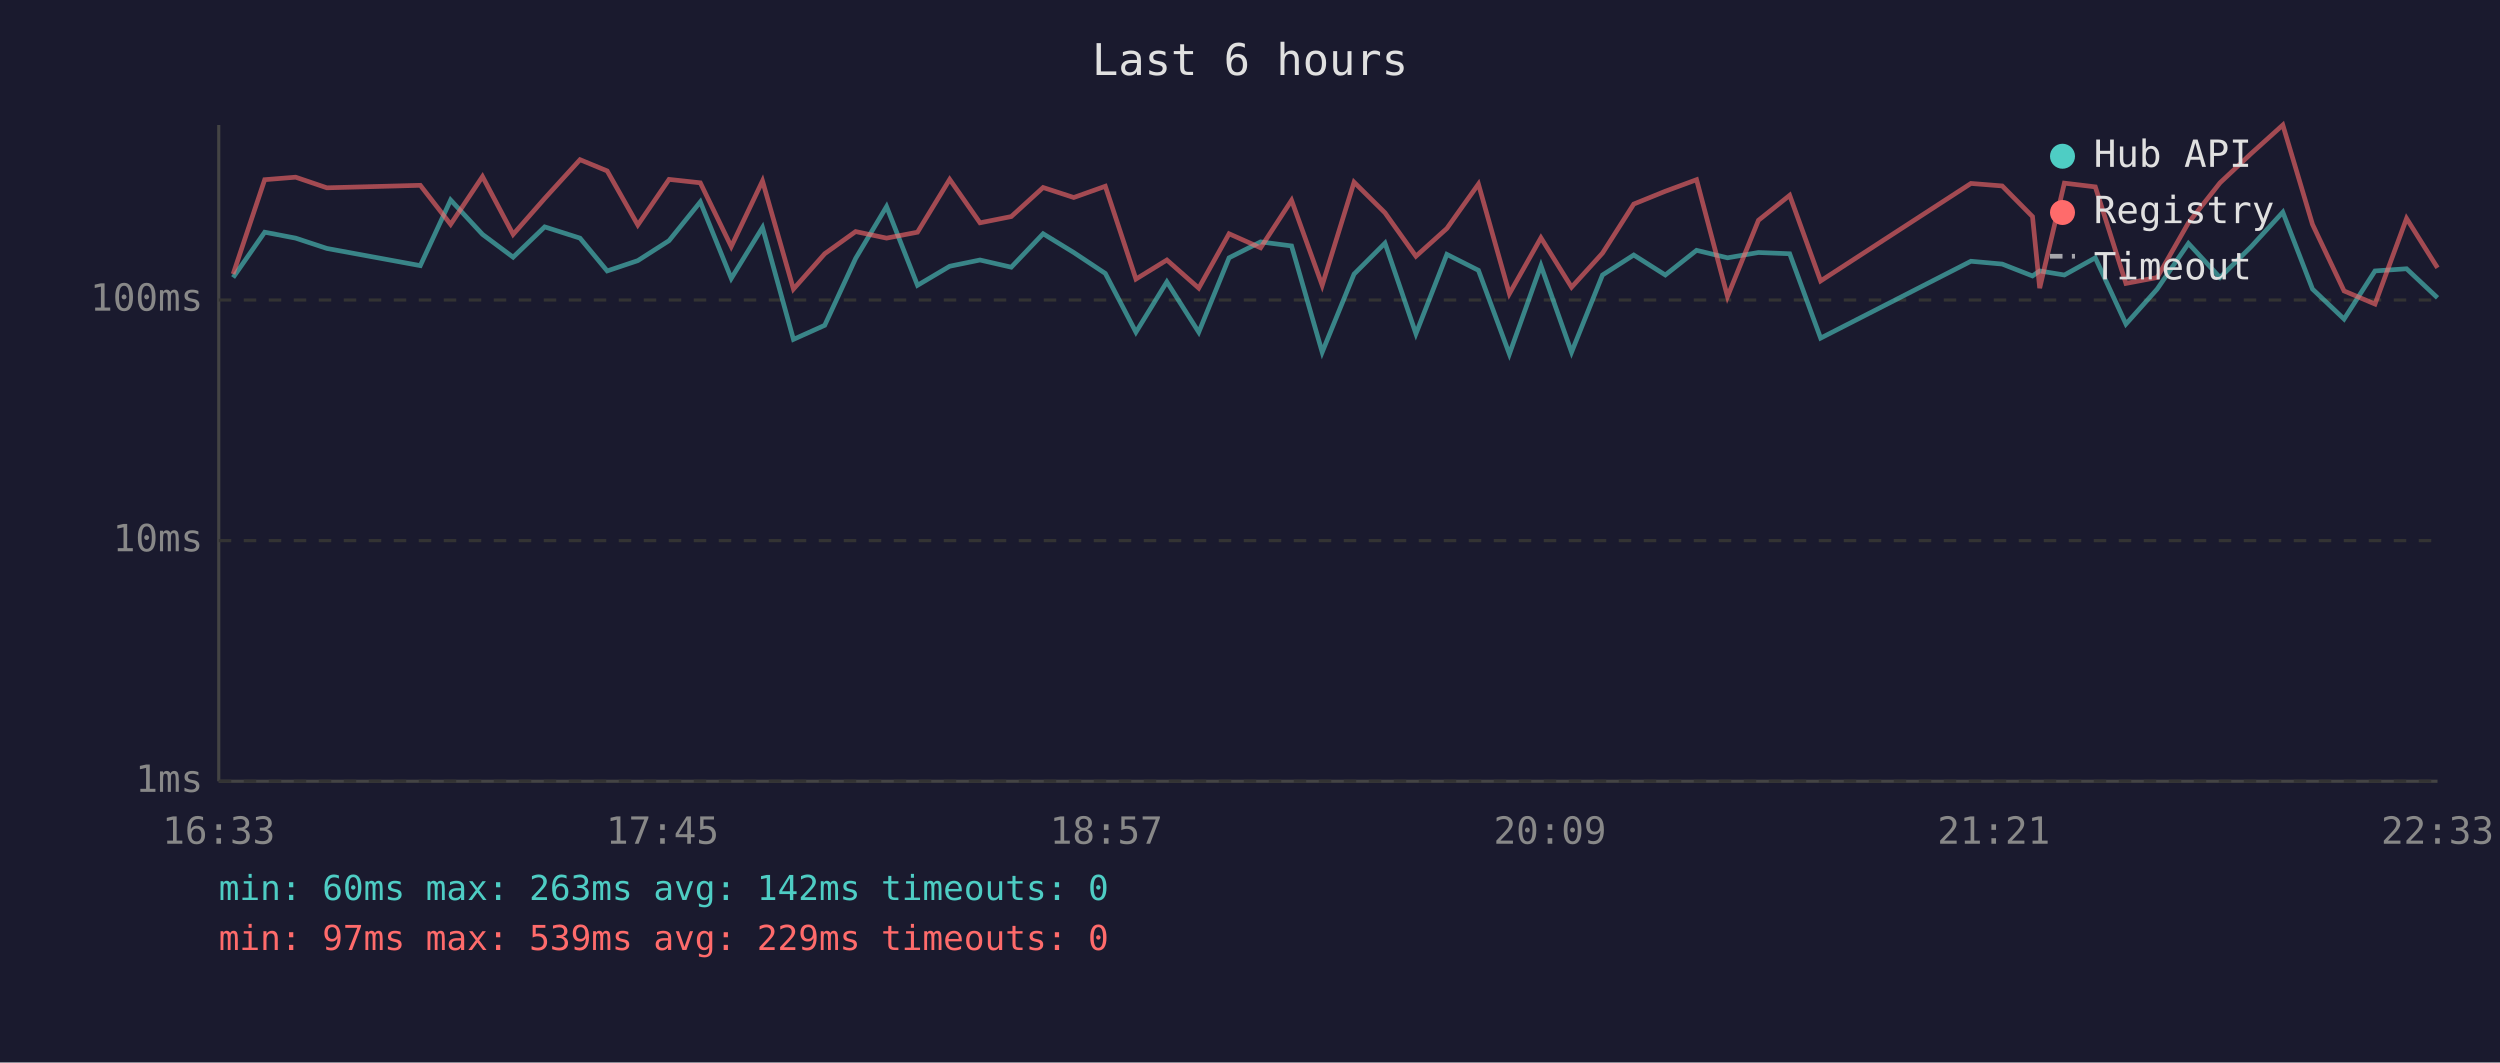
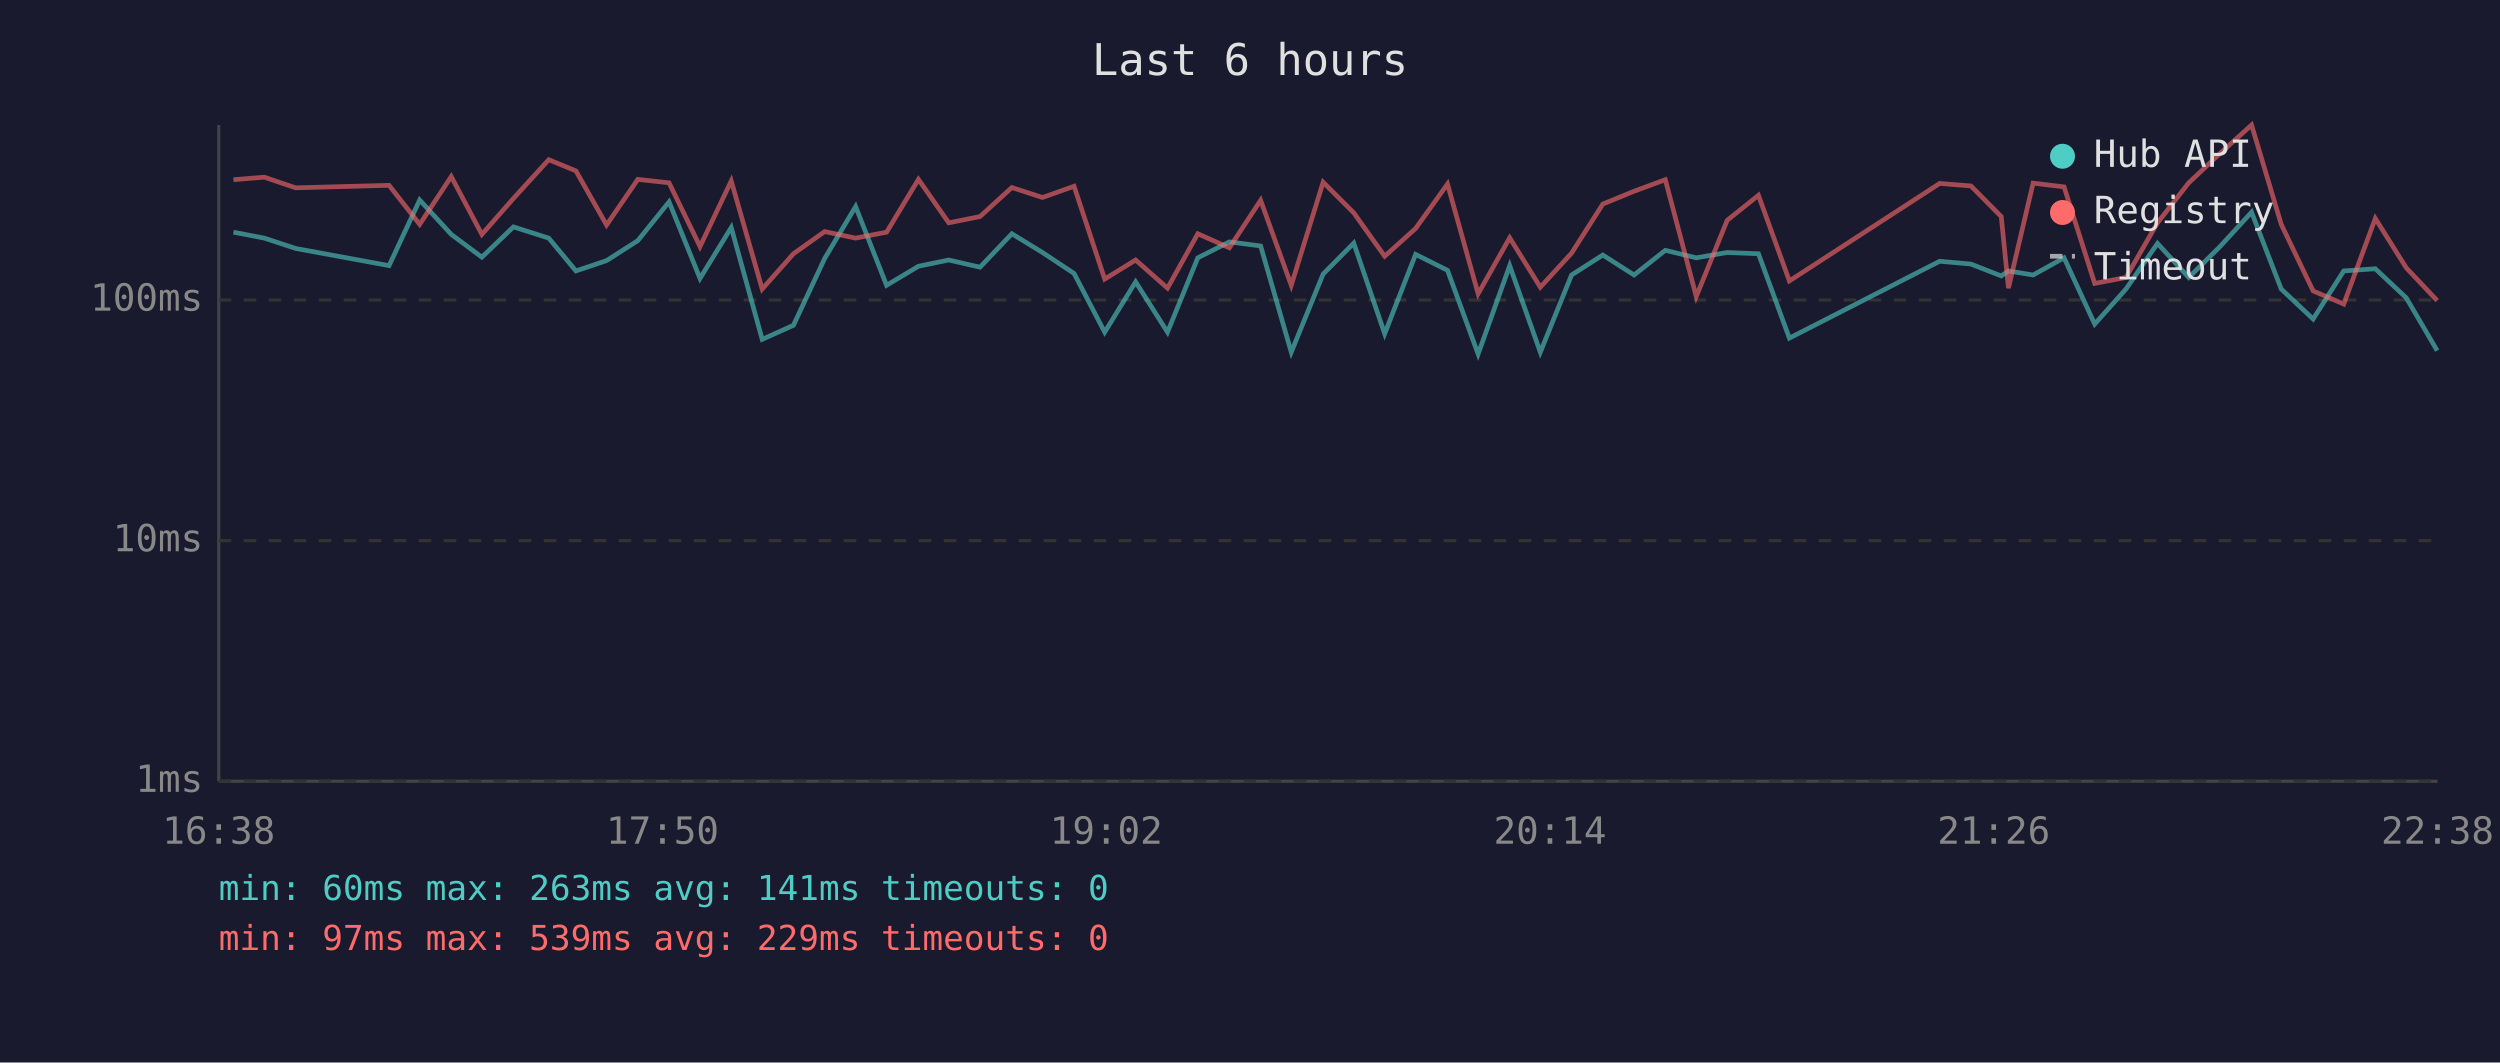
<svg xmlns="http://www.w3.org/2000/svg" viewBox="0 0 800 340" font-family="monospace" font-size="12">
  <rect width="800" height="340" fill="#1a1a2e" />
  <text x="400" y="24" fill="#e0e0e0" font-size="14" text-anchor="middle">Last 6 hours</text>
  <line x1="70" y1="40" x2="70" y2="250" stroke="#444" stroke-width="1" />
  <line x1="70" y1="250" x2="780" y2="250" stroke="#444" stroke-width="1" />
  <line x1="70" y1="250" x2="780" y2="250" stroke="#333" stroke-width="1" stroke-dasharray="4" />
  <text x="65" y="250" fill="#888" text-anchor="end" dominant-baseline="middle">1ms</text>
  <line x1="70" y1="173" x2="780" y2="173" stroke="#333" stroke-width="1" stroke-dasharray="4" />
  <text x="65" y="173" fill="#888" text-anchor="end" dominant-baseline="middle">10ms</text>
  <line x1="70" y1="96" x2="780" y2="96" stroke="#333" stroke-width="1" stroke-dasharray="4" />
  <text x="65" y="96" fill="#888" text-anchor="end" dominant-baseline="middle">100ms</text>
-   <text x="70" y="270" fill="#888" text-anchor="middle">16:33</text>
-   <text x="212" y="270" fill="#888" text-anchor="middle">17:45</text>
-   <text x="354" y="270" fill="#888" text-anchor="middle">18:57</text>
-   <text x="496" y="270" fill="#888" text-anchor="middle">20:09</text>
-   <text x="638" y="270" fill="#888" text-anchor="middle">21:21</text>
-   <text x="780" y="270" fill="#888" text-anchor="middle">22:33</text>
-   <polyline points="74.6,88.8 84.7,74.3 94.6,76.2 104.6,79.5 134.5,85.0 144.2,64.0 154.4,75.0 164.2,82.3 174.3,72.6 185.6,76.2 194.3,86.7 204.1,83.4 214.1,77.0 224.1,64.6 234.0,89.1 244.0,72.8 253.9,108.6 263.9,104.1 273.8,82.7 283.7,66.1 293.6,91.3 303.9,85.2 313.6,83.2 323.6,85.5 333.8,74.8 343.6,80.8 353.7,87.5 363.5,106.3 373.4,90.2 383.6,106.3 393.3,82.5 403.4,77.4 413.3,78.7 423.1,112.7 433.3,87.7 443.2,77.8 453.1,106.8 463.0,81.4 473.1,86.5 483.0,113.3 493.1,85.0 502.9,112.7 512.8,88.0 522.8,81.6 532.9,88.0 542.9,80.1 552.8,82.5 562.7,80.8 572.7,81.2 582.6,108.2 630.7,83.6 640.7,84.5 650.4,88.3 652.7,86.7 660.6,88.0 670.5,82.5 680.3,103.7 690.3,92.5 700.3,77.9 710.4,88.8 720.4,78.9 730.5,67.9 740.0,92.5 750.1,102.1 760.0,86.7 770.1,86.0 780.0,95.3" fill="none" stroke="#4ecdc4" stroke-width="1.5" opacity="0.6" />
-   <polyline points="74.6,87.7 84.7,57.5 94.6,56.7 104.6,60.1 134.5,59.3 144.2,71.8 154.4,56.5 164.2,75.0 174.3,63.5 185.6,51.1 194.3,54.7 204.1,72.0 214.1,57.4 224.1,58.5 234.0,78.9 244.0,57.9 253.9,92.5 263.9,81.2 273.8,74.1 283.7,76.2 293.6,74.3 303.9,57.4 313.6,71.3 323.6,69.3 333.8,60.0 343.6,63.2 353.7,59.6 363.5,89.3 373.4,83.2 383.6,92.2 393.3,74.8 403.4,79.3 413.3,64.1 423.1,91.3 433.3,58.3 443.2,68.1 453.1,82.0 463.0,73.1 473.1,58.9 483.0,94.0 493.1,76.1 502.9,91.9 512.8,81.0 522.8,65.3 532.9,61.2 542.9,57.5 552.8,94.9 562.7,70.5 572.7,62.5 582.6,89.9 630.7,58.7 640.7,59.5 650.4,69.3 652.7,92.2 660.6,58.6 670.5,59.8 680.3,90.7 690.3,88.8 700.3,71.3 710.4,58.5 720.4,49.1 730.5,40.0 740.0,71.8 750.1,93.1 760.0,97.3 770.1,69.9 780.0,85.7" fill="none" stroke="#ff6b6b" stroke-width="1.5" opacity="0.6" />
+   <text x="70" y="270" fill="#888" text-anchor="middle">16:38</text>
+   <text x="212" y="270" fill="#888" text-anchor="middle">17:50</text>
+   <text x="354" y="270" fill="#888" text-anchor="middle">19:02</text>
+   <text x="496" y="270" fill="#888" text-anchor="middle">20:14</text>
+   <text x="638" y="270" fill="#888" text-anchor="middle">21:26</text>
+   <text x="780" y="270" fill="#888" text-anchor="middle">22:38</text>
+   <polyline points="74.7,74.3 84.6,76.2 94.6,79.5 124.5,85.0 134.3,64.0 144.4,75.0 154.2,82.3 164.3,72.6 175.6,76.2 184.3,86.7 194.1,83.4 204.1,77.0 214.1,64.6 224.0,89.1 234.0,72.8 243.9,108.6 253.9,104.1 263.9,82.7 273.8,66.1 283.7,91.3 293.9,85.2 303.6,83.2 313.6,85.5 323.8,74.8 333.6,80.8 343.7,87.5 353.5,106.3 363.4,90.2 373.6,106.3 383.3,82.5 393.4,77.4 403.4,78.7 413.2,112.7 423.4,87.7 433.2,77.8 443.1,106.8 453.0,81.4 463.2,86.5 473.0,113.3 483.1,85.0 492.9,112.7 502.9,88.0 512.9,81.6 522.9,88.0 532.9,80.1 542.8,82.5 552.7,80.8 562.7,81.2 572.6,108.2 620.7,83.6 630.7,84.5 640.4,88.3 642.7,86.7 650.6,88.0 660.5,82.5 670.3,103.7 680.3,92.5 690.4,77.9 700.4,88.8 710.4,78.9 720.5,67.9 730.0,92.5 740.2,102.1 750.0,86.7 760.1,86.0 770.0,95.3 779.9,112.2" fill="none" stroke="#4ecdc4" stroke-width="1.5" opacity="0.6" />
+   <polyline points="74.7,57.5 84.6,56.7 94.6,60.1 124.5,59.3 134.3,71.8 144.4,56.5 154.2,75.0 164.3,63.5 175.6,51.1 184.3,54.7 194.1,72.0 204.1,57.4 214.1,58.5 224.0,78.9 234.0,57.9 243.9,92.5 253.9,81.2 263.9,74.1 273.8,76.2 283.7,74.3 293.9,57.4 303.6,71.3 313.6,69.3 323.8,60.0 333.6,63.2 343.7,59.6 353.5,89.3 363.4,83.2 373.6,92.2 383.3,74.8 393.4,79.3 403.4,64.1 413.2,91.3 423.4,58.3 433.2,68.1 443.1,82.0 453.0,73.1 463.2,58.9 473.0,94.0 483.1,76.1 492.9,91.9 502.9,81.0 512.9,65.3 522.9,61.2 532.9,57.5 542.8,94.9 552.7,70.5 562.7,62.5 572.6,89.9 620.7,58.7 630.7,59.5 640.4,69.3 642.7,92.2 650.6,58.6 660.5,59.8 670.3,90.7 680.3,88.8 690.4,71.3 700.4,58.5 710.4,49.1 720.5,40.0 730.0,71.8 740.2,93.1 750.0,97.3 760.1,69.9 770.0,85.7 779.9,96.2" fill="none" stroke="#ff6b6b" stroke-width="1.5" opacity="0.6" />
  <circle cx="660" cy="50" r="4" fill="#4ecdc4" />
  <text x="670" y="50" fill="#e0e0e0" dominant-baseline="middle">Hub API</text>
  <circle cx="660" cy="68" r="4" fill="#ff6b6b" />
  <text x="670" y="68" fill="#e0e0e0" dominant-baseline="middle">Registry</text>
  <line x1="656" y1="82" x2="664" y2="82" stroke="#e0e0e0" stroke-width="1.5" stroke-dasharray="4,3" opacity="0.7" />
  <text x="670" y="86" fill="#e0e0e0" dominant-baseline="middle">Timeout</text>
-   <text x="70" y="288" fill="#4ecdc4" font-size="11">min: 60ms  max: 263ms  avg: 142ms  timeouts: 0</text>
+   <text x="70" y="288" fill="#4ecdc4" font-size="11">min: 60ms  max: 263ms  avg: 141ms  timeouts: 0</text>
  <text x="70" y="304" fill="#ff6b6b" font-size="11">min: 97ms  max: 539ms  avg: 229ms  timeouts: 0</text>
</svg>
